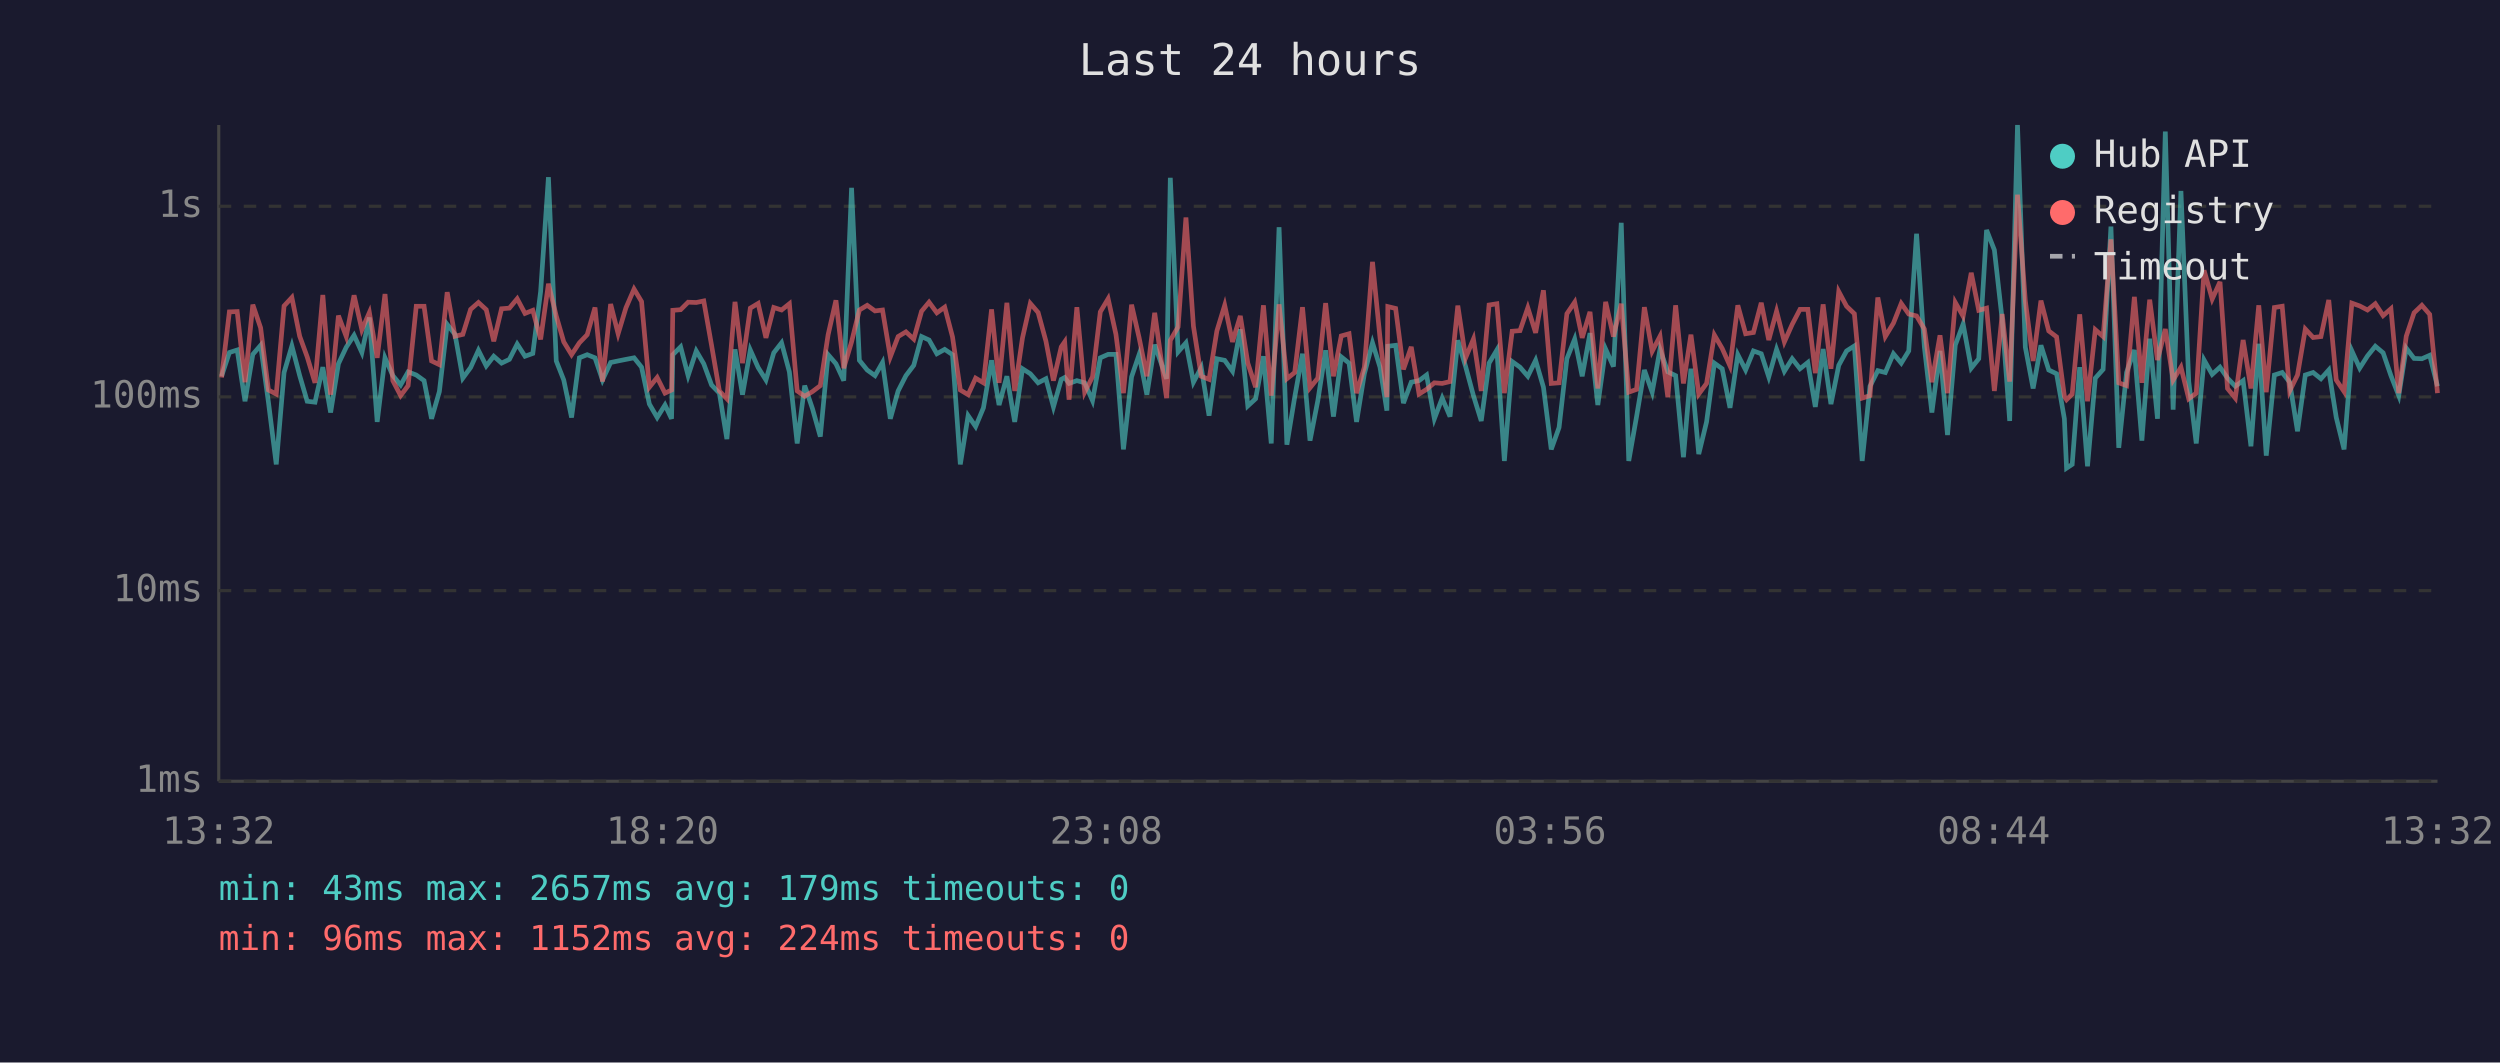
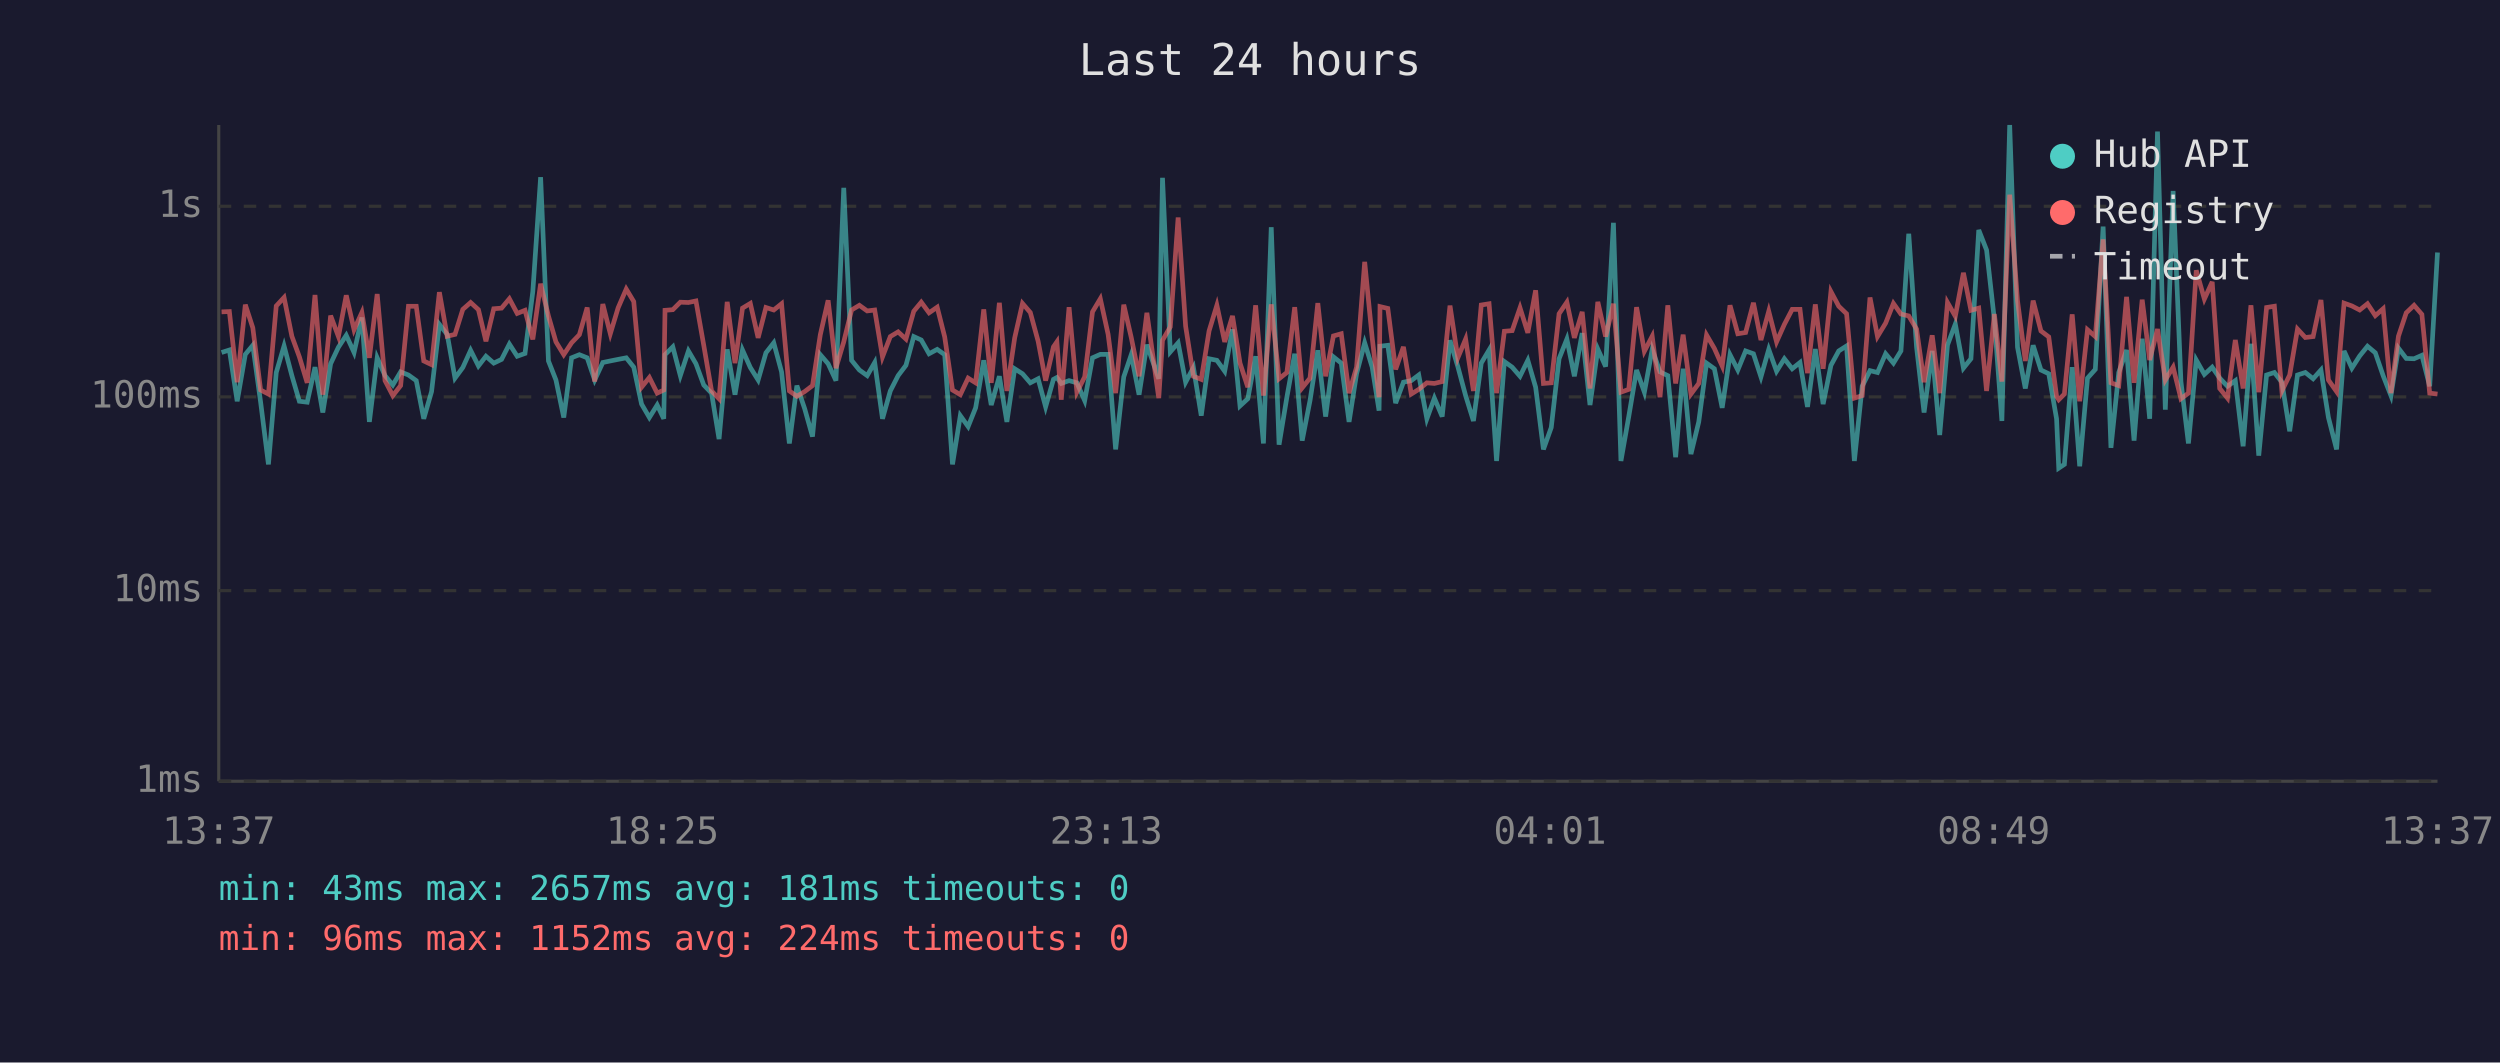
<svg xmlns="http://www.w3.org/2000/svg" viewBox="0 0 800 340" font-family="monospace" font-size="12">
  <rect width="800" height="340" fill="#1a1a2e" />
  <text x="400" y="24" fill="#e0e0e0" font-size="14" text-anchor="middle">Last 24 hours</text>
  <line x1="70" y1="40" x2="70" y2="250" stroke="#444" stroke-width="1" />
  <line x1="70" y1="250" x2="780" y2="250" stroke="#444" stroke-width="1" />
  <line x1="70" y1="250" x2="780" y2="250" stroke="#333" stroke-width="1" stroke-dasharray="4" />
  <text x="65" y="250" fill="#888" text-anchor="end" dominant-baseline="middle">1ms</text>
  <line x1="70" y1="189" x2="780" y2="189" stroke="#333" stroke-width="1" stroke-dasharray="4" />
  <text x="65" y="189" fill="#888" text-anchor="end" dominant-baseline="middle">10ms</text>
  <line x1="70" y1="127" x2="780" y2="127" stroke="#333" stroke-width="1" stroke-dasharray="4" />
  <text x="65" y="127" fill="#888" text-anchor="end" dominant-baseline="middle">100ms</text>
  <line x1="70" y1="66" x2="780" y2="66" stroke="#333" stroke-width="1" stroke-dasharray="4" />
  <text x="65" y="66" fill="#888" text-anchor="end" dominant-baseline="middle">1s</text>
-   <text x="70" y="270" fill="#888" text-anchor="middle">13:32</text>
-   <text x="212" y="270" fill="#888" text-anchor="middle">18:20</text>
-   <text x="354" y="270" fill="#888" text-anchor="middle">23:08</text>
-   <text x="496" y="270" fill="#888" text-anchor="middle">03:56</text>
-   <text x="638" y="270" fill="#888" text-anchor="middle">08:44</text>
-   <text x="780" y="270" fill="#888" text-anchor="middle">13:32</text>
-   <polyline points="70.9,120.4 73.4,112.8 75.9,112.0 78.4,128.4 80.9,113.4 83.4,110.5 85.9,128.7 88.4,148.6 90.9,119.2 93.4,110.7 95.9,120.2 98.3,128.4 100.8,128.7 103.3,117.5 105.8,132.0 108.3,116.4 110.8,111.1 113.3,107.3 115.8,112.8 118.2,101.6 120.7,135.0 123.2,114.5 125.7,120.2 128.2,123.2 130.6,119.0 133.2,120.0 135.7,121.8 138.1,134.0 140.6,125.3 143.1,103.8 145.6,107.0 148.1,121.0 150.6,117.6 153.1,112.1 155.6,117.1 158.0,114.0 160.5,116.2 163.0,115.0 165.5,110.1 168.0,114.0 170.5,113.1 173.0,93.3 175.5,56.7 178.0,115.5 180.4,121.6 182.9,133.6 185.4,114.5 187.9,113.5 190.4,114.5 192.8,121.6 195.4,116.0 197.8,115.5 200.3,115.0 202.9,114.5 205.3,117.5 207.8,129.3 210.3,133.6 212.8,129.6 214.9,134.0 215.3,113.5 217.8,111.0 220.2,120.2 222.8,112.3 225.2,116.4 227.7,123.2 230.2,125.8 232.6,140.5 235.2,111.8 237.6,126.3 240.1,112.0 242.6,117.6 245.1,121.6 247.6,112.9 250.1,109.7 252.6,119.0 255.1,141.9 257.5,123.4 260.0,130.8 262.5,139.7 265.0,113.5 267.5,116.4 270.0,121.8 272.5,60.1 275.0,115.3 277.5,118.4 280.0,120.2 282.4,116.0 284.9,134.0 287.4,125.1 289.9,120.2 292.4,116.9 294.9,107.7 297.3,108.8 299.8,113.2 302.3,111.8 304.8,113.5 307.3,148.6 309.8,133.0 312.2,136.5 314.7,130.5 317.3,115.3 319.7,129.6 322.2,120.4 324.7,135.0 327.2,118.0 329.7,119.6 332.2,122.5 334.7,121.2 337.1,130.2 339.6,121.4 340.7,120.8 342.1,122.7 344.6,121.8 347.1,122.5 349.6,128.2 352.1,114.5 354.6,113.4 357.1,113.4 359.5,143.8 362.1,120.6 364.5,113.5 367.0,126.3 369.5,110.3 373.3,121.2 374.5,56.9 377.0,112.6 379.5,109.7 381.9,122.3 384.4,117.6 386.9,133.0 389.4,114.8 391.9,115.3 394.4,118.8 396.9,105.4 399.3,129.9 401.8,127.6 404.3,114.0 406.8,141.9 409.3,72.7 411.8,142.3 414.3,127.1 416.8,113.2 419.2,141.0 421.7,128.2 424.2,112.1 426.7,133.3 429.2,114.2 431.7,116.2 434.1,135.0 436.6,119.6 439.2,109.7 441.6,117.5 443.8,131.4 444.1,110.8 446.6,110.5 449.1,129.0 451.6,122.3 454.1,121.8 456.5,120.0 459.0,134.0 461.5,127.4 464.0,133.3 466.5,108.9 469.0,117.3 471.5,126.6 474.0,134.7 476.5,116.2 479.0,112.0 481.4,147.5 483.9,115.7 486.4,117.5 488.9,120.4 491.4,115.3 493.9,123.9 496.4,143.8 498.9,136.8 501.4,114.8 503.9,108.5 506.3,120.4 508.8,106.6 511.3,129.6 513.8,111.7 516.3,117.3 518.8,71.3 521.2,147.5 523.7,133.3 526.2,118.4 528.7,125.5 531.2,111.8 533.7,119.0 536.2,120.2 538.7,146.3 541.1,118.0 543.6,145.3 546.1,135.0 548.6,116.2 551.1,118.0 553.6,130.5 556.1,113.5 558.6,118.4 561.1,112.3 563.6,113.2 566.0,120.6 568.5,111.8 571.0,118.8 573.5,114.8 576.0,118.0 578.5,116.0 580.9,130.2 583.4,111.7 585.9,129.3 588.4,116.9 590.9,112.3 593.4,110.7 595.9,147.5 598.4,123.6 600.9,118.6 603.3,119.2 605.9,113.2 608.4,116.2 610.8,112.3 613.3,74.8 615.8,111.1 618.2,132.0 620.8,112.3 623.2,139.2 625.7,110.4 628.2,103.7 630.8,117.8 633.2,114.8 635.7,73.6 638.2,80.0 640.7,102.3 643.1,134.7 645.6,40.0 648.1,111.1 650.6,124.3 653.1,110.5 655.6,118.4 658.1,119.6 660.6,134.0 661.3,149.8 663.1,148.6 665.5,117.5 668.0,149.2 670.5,121.0 673.0,118.2 675.5,72.5 678.0,143.3 680.5,119.2 683.0,112.0 685.4,141.0 687.9,108.4 690.4,134.0 692.9,42.1 695.4,131.1 697.9,61.1 700.4,122.1 702.8,141.9 705.3,115.2 707.9,119.8 710.4,117.5 712.8,121.0 715.3,123.6 717.8,121.8 720.3,142.8 722.8,110.0 725.2,145.8 727.8,120.0 730.3,119.2 732.7,122.3 735.2,138.0 737.7,120.0 740.2,119.2 742.7,121.2 745.2,118.4 747.6,133.6 750.1,143.8 752.6,112.3 755.1,117.8 757.6,113.9 760.1,110.8 762.6,112.9 765.1,120.2 767.6,126.6 770.0,111.4 772.5,114.7 775.0,114.8 777.5,113.7 780.0,123.6" fill="none" stroke="#4ecdc4" stroke-width="1.5" opacity="0.6" />
-   <polyline points="70.9,120.8 73.4,99.8 75.9,99.7 78.4,122.3 80.9,97.5 83.4,104.9 85.9,124.8 88.4,126.1 90.9,97.9 93.4,95.2 95.9,107.6 98.3,114.2 100.8,122.5 103.3,94.4 105.8,126.3 108.3,101.0 110.8,107.7 113.3,94.5 115.8,105.5 118.2,100.0 120.7,114.5 123.2,94.1 125.7,121.8 128.2,126.6 130.6,123.4 133.2,98.0 135.7,98.0 138.1,115.5 140.6,116.7 143.1,93.5 145.6,107.6 148.1,107.0 150.6,99.0 153.1,96.8 155.6,99.1 158.0,109.2 160.5,98.8 163.0,98.6 165.5,95.6 168.0,100.3 170.5,99.3 173.0,108.6 175.5,90.8 178.0,101.1 180.4,109.4 182.9,113.5 185.4,109.7 187.9,107.1 190.4,98.4 192.8,122.1 195.4,97.3 197.8,106.8 200.3,98.5 202.9,92.5 205.3,96.5 207.8,123.9 210.3,120.8 212.8,125.8 214.9,124.8 215.3,99.3 217.8,99.1 220.2,96.7 222.8,96.8 225.2,96.3 227.7,110.5 230.2,125.1 232.6,127.6 235.2,96.6 237.6,116.2 240.1,98.6 242.6,97.1 245.1,108.1 247.6,98.4 250.1,99.2 252.6,97.2 255.1,125.1 257.5,126.8 260.0,125.3 262.5,123.4 265.0,107.1 267.5,96.1 270.0,117.8 272.5,109.4 275.0,99.2 277.5,97.7 280.0,99.5 282.4,99.2 284.9,114.2 287.4,107.7 289.9,106.2 292.4,108.5 294.9,99.6 297.3,96.7 299.8,100.1 302.3,98.3 304.8,107.8 307.3,124.8 309.8,126.3 312.2,121.0 314.7,122.5 317.3,99.0 319.7,122.5 322.2,96.9 324.7,125.1 327.2,108.1 329.7,97.1 332.2,100.0 334.7,109.2 337.1,121.8 339.6,111.0 340.7,109.4 342.1,127.9 344.6,98.3 347.1,125.5 349.6,120.6 352.1,99.8 354.6,95.6 357.1,107.0 359.5,125.8 362.1,97.5 364.5,108.0 367.0,120.4 369.5,100.1 373.3,127.4 374.5,108.9 377.0,104.6 379.5,69.6 381.9,104.4 384.4,120.4 386.9,121.4 389.4,105.9 391.9,97.7 394.4,109.4 396.9,101.1 399.3,116.2 401.8,123.9 404.3,97.7 406.8,126.6 409.3,97.4 411.8,121.2 414.3,119.2 416.8,98.3 419.2,124.1 421.7,121.0 424.2,97.0 426.7,120.4 429.2,107.5 431.7,106.8 434.1,125.8 436.6,117.5 439.2,83.8 441.6,108.1 443.8,127.1 444.1,98.1 446.6,98.7 449.1,118.2 451.6,111.0 454.1,126.1 456.5,124.6 459.0,122.5 461.5,122.7 464.0,122.1 466.5,97.8 469.0,114.5 471.5,108.5 474.0,125.1 476.5,97.6 479.0,97.2 481.4,125.8 483.9,106.0 486.4,105.8 488.9,98.5 491.4,106.5 493.9,92.9 496.4,122.7 498.9,122.5 501.4,100.4 503.9,96.7 506.3,108.1 508.8,99.8 511.3,124.3 513.8,96.6 516.3,107.7 518.8,97.2 521.2,125.5 523.7,124.6 526.2,98.3 528.7,112.4 531.2,107.6 533.7,127.1 536.2,97.7 538.7,122.7 541.1,107.1 543.6,126.1 546.1,122.7 548.6,107.2 551.1,111.5 553.6,117.1 556.1,97.7 558.6,106.8 561.1,106.4 563.6,96.9 566.0,108.8 568.5,99.6 571.0,109.4 573.5,103.8 576.0,99.0 578.5,99.0 580.9,119.4 583.4,97.4 585.9,118.0 588.4,93.3 590.9,98.0 593.4,100.4 595.9,127.4 598.4,126.6 600.9,95.2 603.3,107.7 605.9,103.4 608.4,97.1 610.8,100.5 613.3,101.1 615.8,105.3 618.2,122.3 620.8,107.3 623.2,125.8 625.7,96.8 628.2,101.2 630.8,87.3 633.2,99.3 635.7,98.6 638.2,125.1 640.7,100.5 643.1,122.1 645.6,62.3 648.1,96.2 650.6,115.5 653.1,96.2 655.6,105.9 658.1,107.8 660.6,126.8 661.3,127.9 663.1,126.1 665.5,100.6 668.0,128.4 670.5,105.5 673.0,107.7 675.5,76.6 678.0,122.5 680.5,123.4 683.0,95.0 685.4,122.5 687.9,95.9 690.4,115.2 692.9,105.3 695.4,121.6 697.9,117.5 700.4,127.6 702.8,125.8 705.3,86.5 707.9,95.7 710.4,90.2 712.8,124.3 715.3,127.4 717.8,108.8 720.3,124.3 722.8,97.7 725.2,125.5 727.8,98.4 730.3,98.0 732.7,125.1 735.2,120.0 737.7,105.3 740.2,108.0 742.7,107.7 745.2,96.0 747.6,121.6 750.1,125.3 752.6,97.0 755.1,97.9 757.6,99.2 760.1,97.2 762.6,101.0 765.1,98.8 767.6,125.8 770.0,107.6 772.5,100.1 775.0,97.7 777.5,100.6 780.0,125.8" fill="none" stroke="#ff6b6b" stroke-width="1.5" opacity="0.6" />
+   <text x="70" y="270" fill="#888" text-anchor="middle">13:37</text>
+   <text x="212" y="270" fill="#888" text-anchor="middle">18:25</text>
+   <text x="354" y="270" fill="#888" text-anchor="middle">23:13</text>
+   <text x="496" y="270" fill="#888" text-anchor="middle">04:01</text>
+   <text x="638" y="270" fill="#888" text-anchor="middle">08:49</text>
+   <text x="780" y="270" fill="#888" text-anchor="middle">13:37</text>
+   <polyline points="70.9,112.8 73.4,112.0 75.9,128.4 78.5,113.4 80.9,110.5 83.4,128.7 85.9,148.6 88.4,119.2 90.9,110.7 93.4,120.2 95.8,128.4 98.3,128.7 100.8,117.5 103.3,132.0 105.8,116.4 108.3,111.1 110.8,107.3 113.3,112.8 115.8,101.6 118.2,135.0 120.7,114.5 123.2,120.2 125.7,123.2 128.2,119.0 130.7,120.0 133.2,121.8 135.6,134.0 138.1,125.3 140.6,103.8 143.1,107.0 145.6,121.0 148.1,117.6 150.6,112.1 153.1,117.1 155.5,114.0 158.0,116.2 160.5,115.0 163.0,110.1 165.5,114.0 168.0,113.1 170.5,93.3 173.0,56.7 175.5,115.5 177.9,121.6 180.4,133.6 182.9,114.5 185.4,113.5 187.9,114.5 190.3,121.6 192.9,116.0 195.3,115.5 197.8,115.0 200.4,114.5 202.8,117.5 205.3,129.3 207.8,133.6 210.3,129.6 212.4,134.0 212.8,113.5 215.3,111.0 217.7,120.2 220.3,112.3 222.7,116.4 225.2,123.2 227.7,125.8 230.1,140.5 232.7,111.8 235.2,126.3 237.6,112.0 240.1,117.6 242.6,121.6 245.1,112.9 247.6,109.7 250.1,119.0 252.6,141.9 255.0,123.4 257.5,130.8 260.0,139.7 262.5,113.5 265.0,116.4 267.5,121.8 270.0,60.1 272.5,115.3 275.0,118.4 277.5,120.2 279.9,116.0 282.4,134.0 284.9,125.1 287.4,120.2 289.9,116.9 292.4,107.7 294.8,108.8 297.3,113.2 299.9,111.8 302.3,113.5 304.8,148.6 307.3,133.0 309.8,136.5 312.2,130.5 314.8,115.3 317.2,129.6 319.8,120.4 322.2,135.0 324.7,118.0 327.2,119.6 329.7,122.5 332.2,121.2 334.6,130.2 337.1,121.4 338.2,120.8 339.6,122.7 342.1,121.8 344.6,122.5 347.1,128.2 349.6,114.5 352.1,113.4 354.6,113.4 357.0,143.8 359.6,120.6 362.0,113.5 364.5,126.3 367.0,110.3 370.8,121.2 372.0,56.9 374.5,112.6 377.0,109.7 379.4,122.3 381.9,117.6 384.4,133.0 386.9,114.8 389.4,115.3 391.9,118.8 394.4,105.4 396.8,129.9 399.3,127.6 401.8,114.0 404.3,141.9 406.8,72.7 409.3,142.3 411.8,127.1 414.3,113.2 416.7,141.0 419.2,128.2 421.7,112.1 424.2,133.3 426.7,114.2 429.2,116.2 431.7,135.0 434.1,119.6 436.7,109.7 439.1,117.5 441.3,131.4 441.6,110.8 444.1,110.5 446.6,129.0 449.1,122.3 451.6,121.8 454.0,120.0 456.6,134.0 459.0,127.4 461.5,133.3 464.0,108.9 466.5,117.3 469.0,126.6 471.5,134.7 474.0,116.2 476.5,112.0 478.9,147.5 481.4,115.7 483.9,117.5 486.4,120.4 488.9,115.3 491.4,123.9 493.9,143.8 496.4,136.8 498.9,114.8 501.4,108.5 503.8,120.4 506.3,106.6 508.8,129.6 511.3,111.7 513.8,117.3 516.3,71.3 518.7,147.5 521.2,133.3 523.7,118.4 526.2,125.5 528.7,111.8 531.2,119.0 533.7,120.2 536.2,146.3 538.6,118.0 541.1,145.3 543.6,135.0 546.1,116.2 548.6,118.0 551.1,130.5 553.6,113.5 556.1,118.4 558.6,112.3 561.1,113.2 563.5,120.6 566.0,111.8 568.5,118.8 571.0,114.8 573.5,118.0 576.0,116.0 578.4,130.2 580.9,111.7 583.4,129.3 585.9,116.9 588.4,112.3 590.9,110.7 593.4,147.5 595.9,123.6 598.4,118.6 600.8,119.2 603.4,113.2 605.9,116.2 608.3,112.3 610.8,74.8 613.3,111.1 615.7,132.0 618.3,112.3 620.7,139.2 623.2,110.4 625.7,103.7 628.3,117.8 630.7,114.8 633.2,73.6 635.7,80.0 638.2,102.3 640.6,134.7 643.1,40.0 645.6,111.1 648.1,124.3 650.6,110.5 653.1,118.4 655.6,119.6 658.1,134.0 658.8,149.8 660.6,148.6 663.1,117.5 665.5,149.2 668.0,121.0 670.5,118.2 673.0,72.5 675.5,143.3 678.0,119.2 680.5,112.0 682.9,141.0 685.5,108.4 687.9,134.0 690.4,42.1 692.9,131.1 695.4,61.1 697.9,122.1 700.3,141.9 702.8,115.2 705.4,119.8 707.9,117.5 710.3,121.0 712.8,123.6 715.3,121.8 717.8,142.8 720.3,110.0 722.8,145.8 725.3,120.0 727.8,119.2 730.2,122.3 732.7,138.0 735.2,120.0 737.7,119.2 740.2,121.2 742.7,118.4 745.1,133.6 747.7,143.8 750.1,112.3 752.6,117.8 755.1,113.9 757.6,110.8 760.1,112.9 762.6,120.2 765.1,126.6 767.5,111.4 770.0,114.7 772.5,114.8 775.0,113.7 777.5,123.6 780.0,80.8" fill="none" stroke="#4ecdc4" stroke-width="1.5" opacity="0.6" />
+   <polyline points="70.9,99.8 73.4,99.7 75.9,122.3 78.5,97.5 80.9,104.9 83.4,124.8 85.9,126.1 88.4,97.9 90.9,95.2 93.4,107.6 95.8,114.2 98.3,122.5 100.8,94.4 103.3,126.3 105.8,101.0 108.3,107.7 110.8,94.5 113.3,105.5 115.8,100.0 118.2,114.5 120.7,94.1 123.2,121.8 125.7,126.6 128.2,123.4 130.7,98.0 133.2,98.0 135.6,115.5 138.1,116.7 140.6,93.5 143.1,107.6 145.6,107.0 148.1,99.0 150.6,96.8 153.1,99.1 155.5,109.2 158.0,98.8 160.5,98.6 163.0,95.6 165.5,100.3 168.0,99.3 170.5,108.6 173.0,90.8 175.5,101.1 177.9,109.4 180.4,113.5 182.9,109.7 185.4,107.1 187.9,98.4 190.3,122.1 192.9,97.3 195.3,106.8 197.8,98.5 200.4,92.5 202.8,96.5 205.3,123.9 207.8,120.8 210.3,125.8 212.4,124.8 212.8,99.3 215.3,99.1 217.7,96.7 220.3,96.8 222.7,96.3 225.2,110.5 227.7,125.1 230.1,127.6 232.7,96.6 235.2,116.2 237.6,98.6 240.1,97.1 242.6,108.1 245.1,98.4 247.6,99.2 250.1,97.2 252.6,125.1 255.0,126.8 257.5,125.3 260.0,123.4 262.5,107.1 265.0,96.1 267.5,117.8 270.0,109.4 272.5,99.2 275.0,97.7 277.5,99.5 279.9,99.2 282.4,114.2 284.9,107.7 287.4,106.2 289.9,108.5 292.4,99.6 294.8,96.7 297.3,100.1 299.9,98.3 302.3,107.8 304.8,124.8 307.3,126.3 309.8,121.0 312.2,122.5 314.8,99.0 317.2,122.5 319.8,96.9 322.2,125.1 324.7,108.1 327.2,97.1 329.7,100.0 332.2,109.2 334.6,121.8 337.1,111.0 338.2,109.4 339.6,127.9 342.1,98.3 344.6,125.5 347.1,120.6 349.6,99.8 352.1,95.6 354.6,107.0 357.0,125.8 359.6,97.5 362.0,108.0 364.5,120.4 367.0,100.1 370.8,127.4 372.0,108.9 374.5,104.6 377.0,69.6 379.4,104.4 381.9,120.4 384.4,121.4 386.9,105.9 389.4,97.7 391.9,109.4 394.4,101.1 396.8,116.2 399.3,123.9 401.8,97.7 404.3,126.6 406.8,97.4 409.3,121.2 411.8,119.2 414.3,98.3 416.7,124.1 419.2,121.0 421.7,97.0 424.2,120.4 426.7,107.5 429.2,106.8 431.7,125.8 434.1,117.5 436.7,83.8 439.1,108.1 441.3,127.1 441.6,98.1 444.1,98.7 446.6,118.2 449.1,111.0 451.6,126.1 454.0,124.6 456.6,122.5 459.0,122.7 461.5,122.1 464.0,97.8 466.5,114.5 469.0,108.5 471.5,125.1 474.0,97.6 476.5,97.2 478.9,125.8 481.4,106.0 483.9,105.8 486.4,98.5 488.9,106.5 491.4,92.9 493.9,122.7 496.4,122.5 498.9,100.4 501.4,96.7 503.8,108.1 506.3,99.8 508.8,124.3 511.3,96.6 513.8,107.7 516.3,97.2 518.7,125.5 521.2,124.6 523.7,98.3 526.2,112.4 528.7,107.6 531.2,127.1 533.7,97.7 536.2,122.7 538.6,107.1 541.1,126.1 543.6,122.7 546.1,107.2 548.6,111.5 551.1,117.1 553.6,97.7 556.1,106.8 558.6,106.4 561.1,96.9 563.5,108.8 566.0,99.6 568.5,109.4 571.0,103.8 573.5,99.0 576.0,99.0 578.4,119.4 580.9,97.4 583.4,118.0 585.9,93.3 588.4,98.0 590.9,100.4 593.4,127.4 595.9,126.6 598.4,95.2 600.8,107.7 603.4,103.4 605.9,97.1 608.3,100.5 610.8,101.1 613.3,105.3 615.7,122.3 618.3,107.3 620.7,125.8 623.2,96.8 625.7,101.2 628.3,87.3 630.7,99.3 633.2,98.6 635.7,125.1 638.2,100.5 640.6,122.1 643.1,62.3 645.6,96.2 648.1,115.5 650.6,96.2 653.1,105.9 655.6,107.8 658.1,126.8 658.8,127.9 660.6,126.1 663.1,100.6 665.5,128.4 668.0,105.5 670.5,107.7 673.0,76.6 675.5,122.5 678.0,123.4 680.5,95.0 682.9,122.5 685.5,95.9 687.9,115.2 690.4,105.3 692.9,121.6 695.4,117.5 697.9,127.6 700.3,125.8 702.8,86.5 705.4,95.7 707.9,90.2 710.3,124.3 712.8,127.4 715.3,108.8 717.8,124.3 720.3,97.7 722.8,125.5 725.3,98.4 727.8,98.0 730.2,125.1 732.7,120.0 735.2,105.3 737.7,108.0 740.2,107.7 742.7,96.0 745.1,121.6 747.7,125.3 750.1,97.0 752.6,97.9 755.1,99.2 757.6,97.2 760.1,101.0 762.6,98.8 765.1,125.8 767.5,107.6 770.0,100.1 772.5,97.7 775.0,100.6 777.5,125.8 780.0,126.1" fill="none" stroke="#ff6b6b" stroke-width="1.5" opacity="0.6" />
  <circle cx="660" cy="50" r="4" fill="#4ecdc4" />
  <text x="670" y="50" fill="#e0e0e0" dominant-baseline="middle">Hub API</text>
  <circle cx="660" cy="68" r="4" fill="#ff6b6b" />
  <text x="670" y="68" fill="#e0e0e0" dominant-baseline="middle">Registry</text>
  <line x1="656" y1="82" x2="664" y2="82" stroke="#e0e0e0" stroke-width="1.5" stroke-dasharray="4,3" opacity="0.7" />
  <text x="670" y="86" fill="#e0e0e0" dominant-baseline="middle">Timeout</text>
-   <text x="70" y="288" fill="#4ecdc4" font-size="11">min: 43ms  max: 2657ms  avg: 179ms  timeouts: 0</text>
+   <text x="70" y="288" fill="#4ecdc4" font-size="11">min: 43ms  max: 2657ms  avg: 181ms  timeouts: 0</text>
  <text x="70" y="304" fill="#ff6b6b" font-size="11">min: 96ms  max: 1152ms  avg: 224ms  timeouts: 0</text>
</svg>
